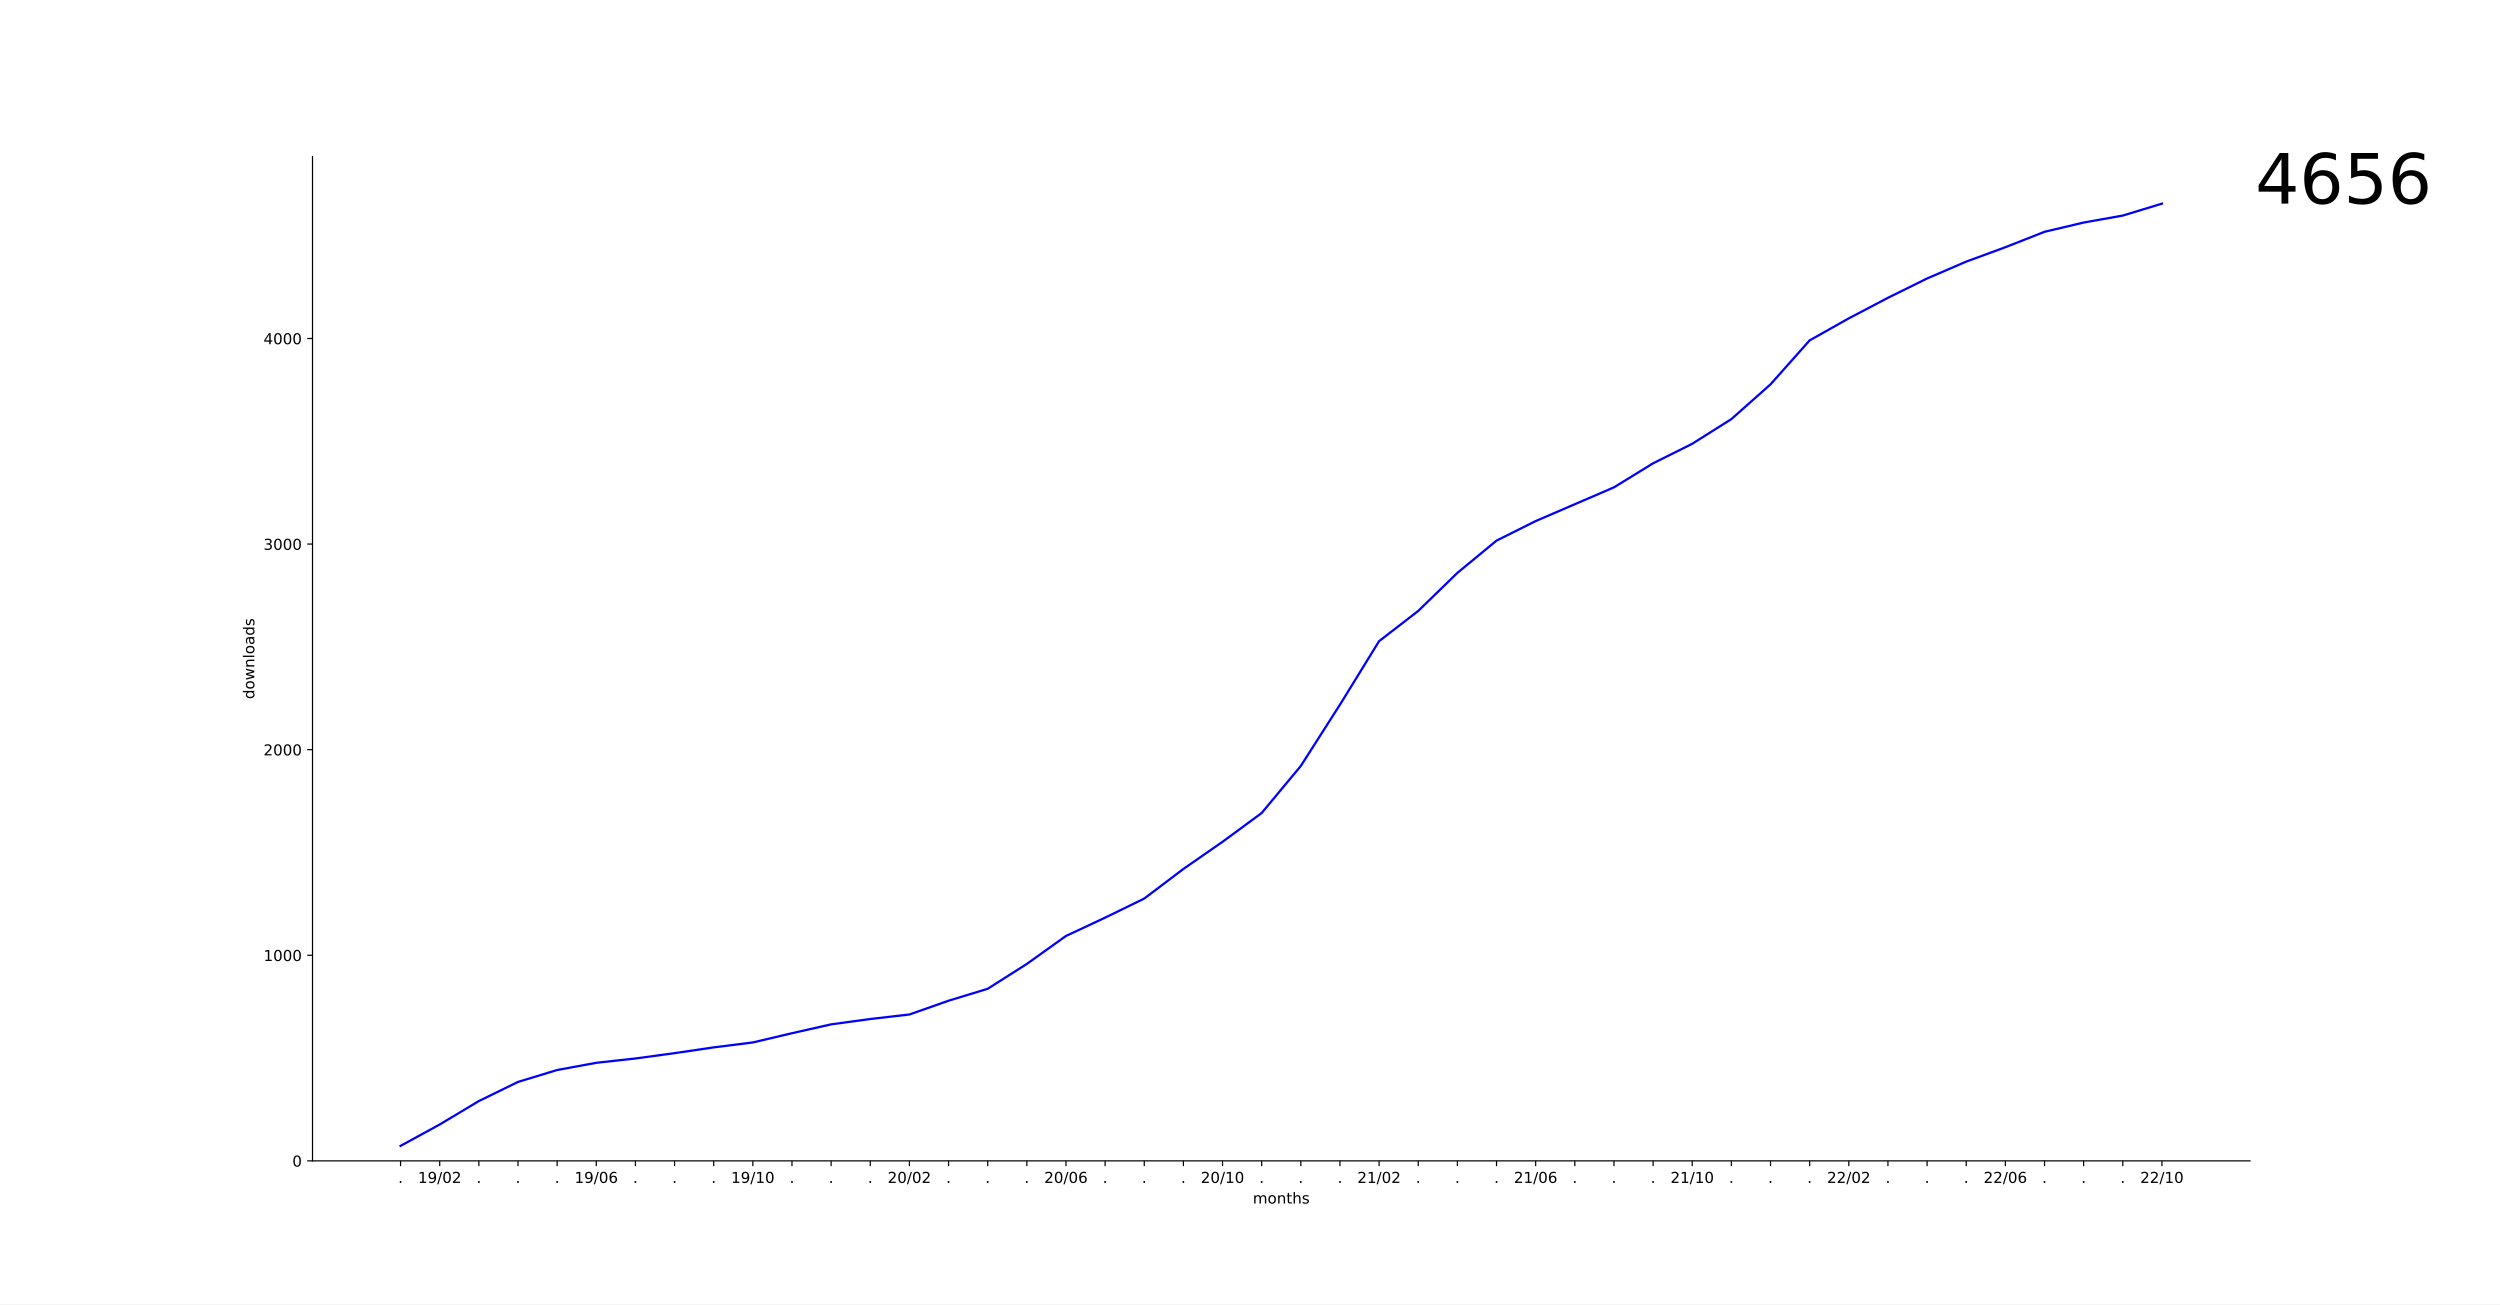
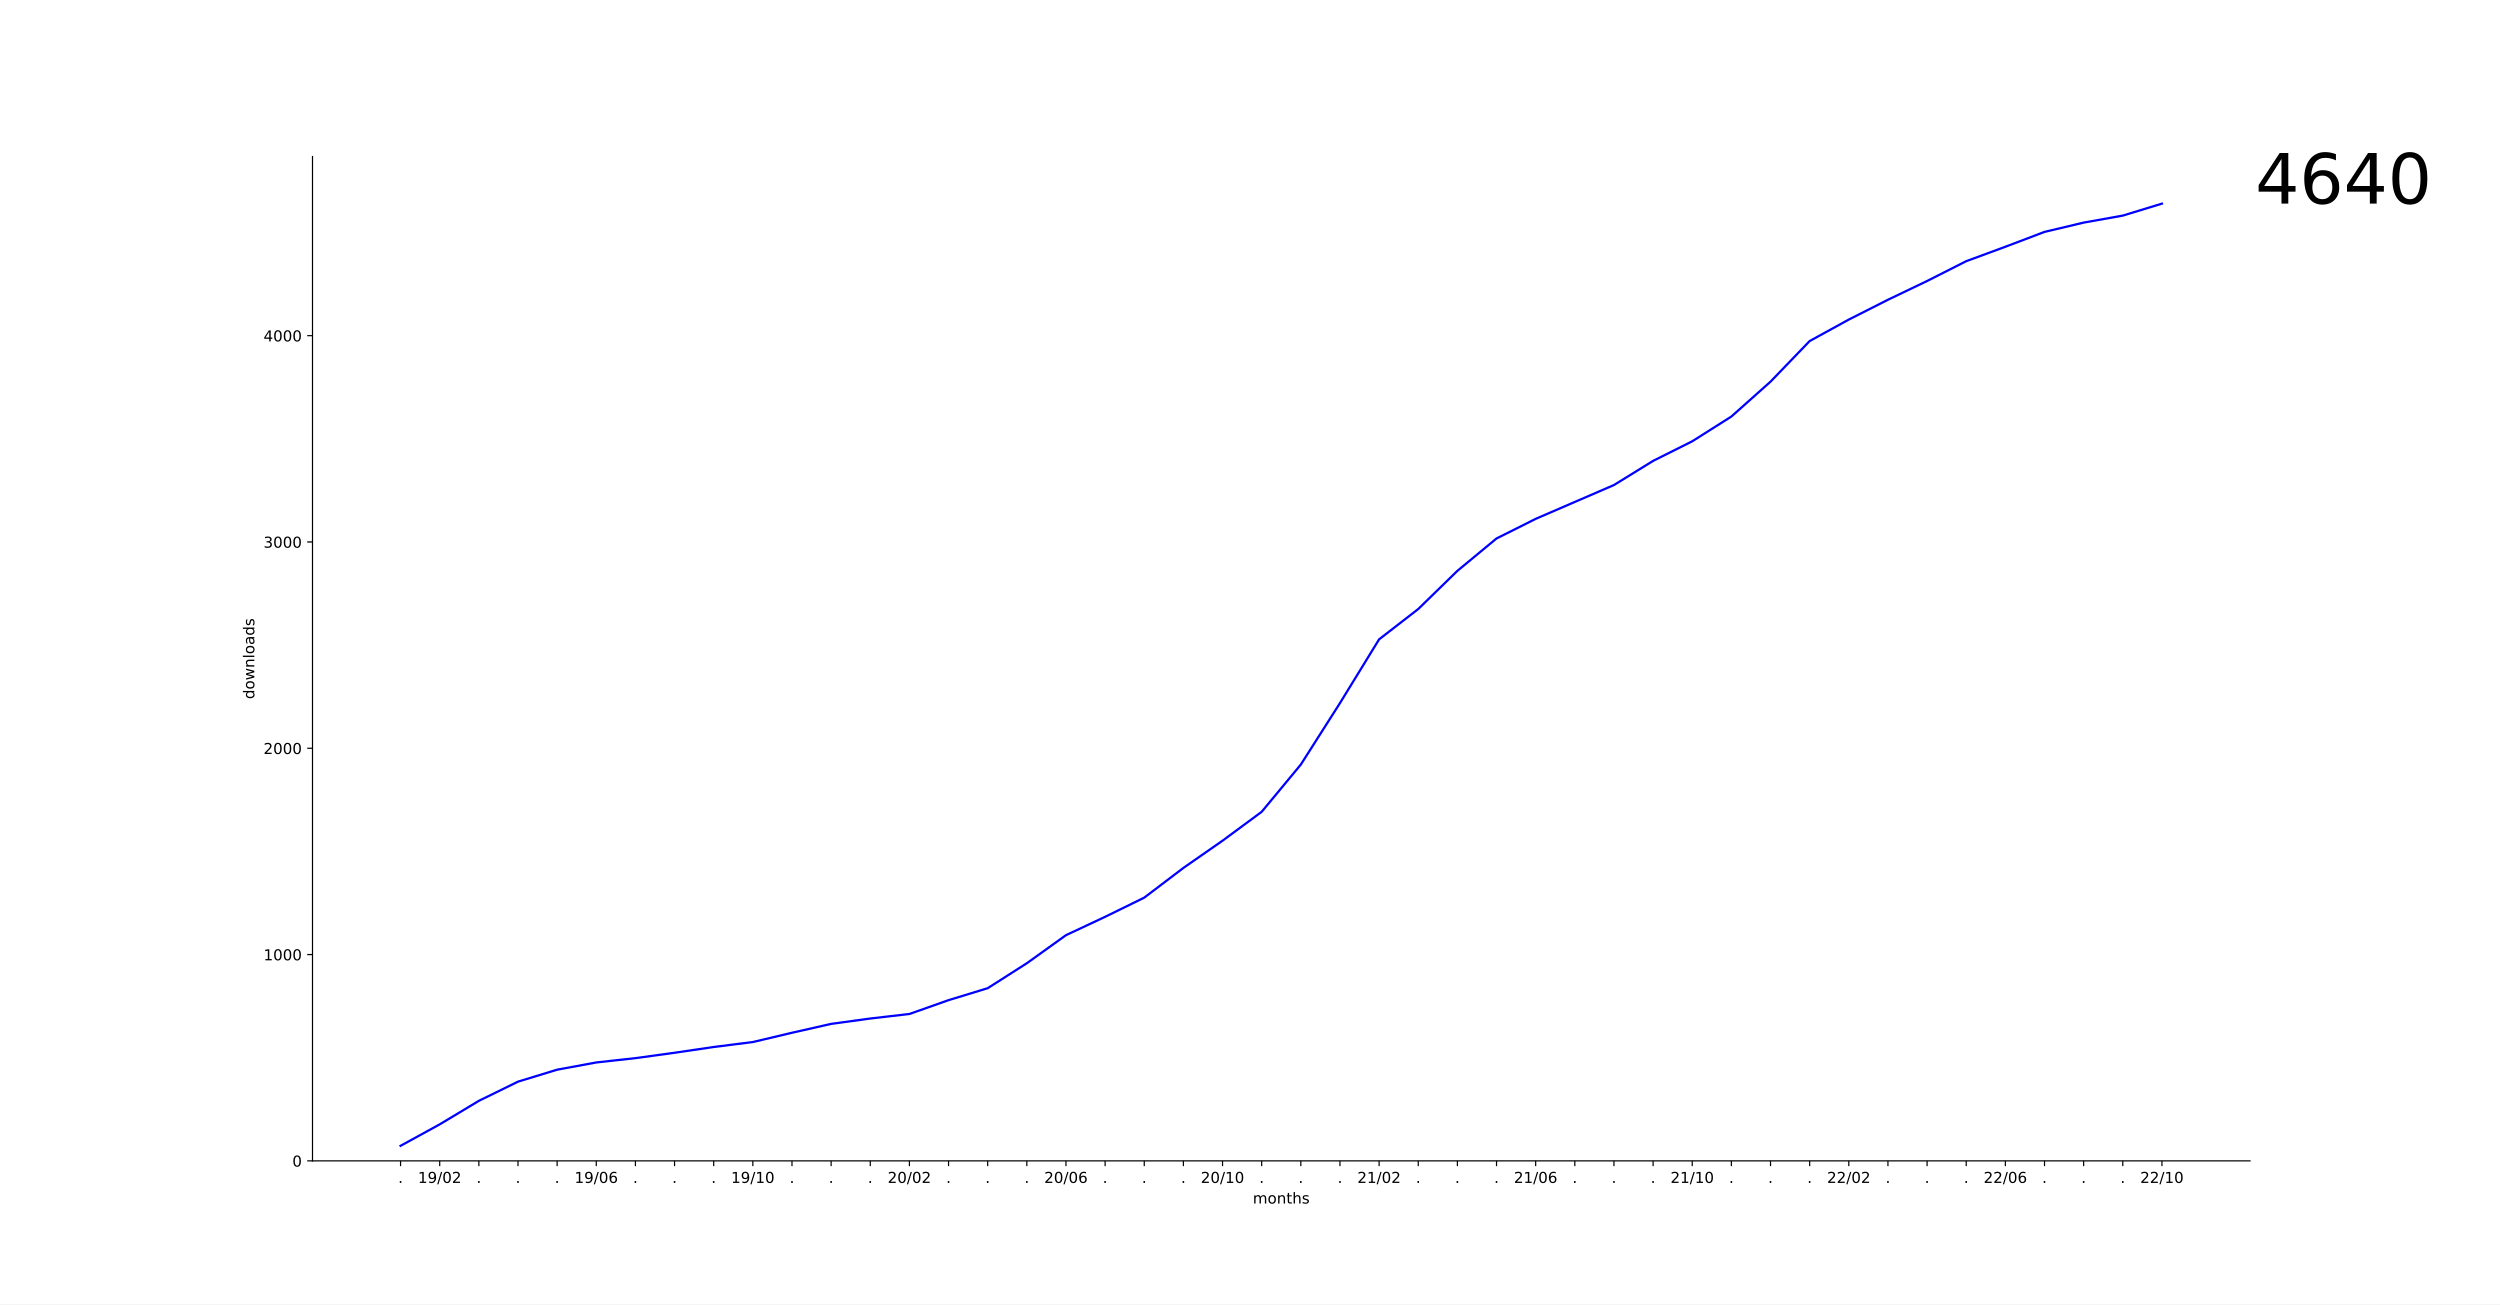
<svg xmlns="http://www.w3.org/2000/svg" xmlns:xlink="http://www.w3.org/1999/xlink" width="1656pt" height="864pt" viewBox="0 0 1656 864" version="1.1">
  <defs>
    <style type="text/css">*{stroke-linejoin: round; stroke-linecap: butt}</style>
  </defs>
  <g id="figure_1">
    <g id="patch_1">
      <path d="M 0 864  L 1656 864  L 1656 0  L 0 0  z " style="fill: #ffffff" />
    </g>
    <g id="axes_1">
      <g id="patch_2">
        <path d="M 207 768.96  L 1490.4 768.96  L 1490.4 103.68  L 207 103.68  z " style="fill: #ffffff" />
      </g>
      <g id="matplotlib.axis_1">
        <g id="xtick_1">
          <g id="line2d_1">
            <defs>
-               <path id="med254aeb88" d="M 0 0  L 0 3.5  " style="stroke: #000000; stroke-width: 0.8" />
+               <path id="mc4e2bab99e" d="M 0 0  L 0 3.5  " style="stroke: #000000; stroke-width: 0.8" />
            </defs>
            <g>
-               <use xlink:href="#med254aeb88" x="265.336" y="768.96" style="stroke: #000000; stroke-width: 0.8" />
+               <use xlink:href="#mc4e2bab99e" x="265.336" y="768.96" style="stroke: #000000; stroke-width: 0.8" />
            </g>
          </g>
          <g id="text_1">
            <g transform="translate(263.7473 783.5584)scale(0.1 -0.1)">
              <defs>
                <path id="DejaVuSans-2e" d="M 684 794  L 1344 794  L 1344 0  L 684 0  L 684 794  z " transform="scale(0.015625)" />
              </defs>
              <use xlink:href="#DejaVuSans-2e" />
            </g>
          </g>
        </g>
        <g id="xtick_2">
          <g id="line2d_2">
            <g>
-               <use xlink:href="#med254aeb88" x="291.264" y="768.96" style="stroke: #000000; stroke-width: 0.8" />
+               <use xlink:href="#mc4e2bab99e" x="291.264" y="768.96" style="stroke: #000000; stroke-width: 0.8" />
            </g>
          </g>
          <g id="text_2">
            <g transform="translate(276.8543 783.5584)scale(0.1 -0.1)">
              <defs>
                <path id="DejaVuSans-31" d="M 794 531  L 1825 531  L 1825 4091  L 703 3866  L 703 4441  L 1819 4666  L 2450 4666  L 2450 531  L 3481 531  L 3481 0  L 794 0  L 794 531  z " transform="scale(0.015625)" />
                <path id="DejaVuSans-39" d="M 703 97  L 703 672  Q 941 559 1184 500  Q 1428 441 1663 441  Q 2288 441 2617 861  Q 2947 1281 2994 2138  Q 2813 1869 2534 1725  Q 2256 1581 1919 1581  Q 1219 1581 811 2004  Q 403 2428 403 3163  Q 403 3881 828 4315  Q 1253 4750 1959 4750  Q 2769 4750 3195 4129  Q 3622 3509 3622 2328  Q 3622 1225 3098 567  Q 2575 -91 1691 -91  Q 1453 -91 1209 -44  Q 966 3 703 97  z M 1959 2075  Q 2384 2075 2632 2365  Q 2881 2656 2881 3163  Q 2881 3666 2632 3958  Q 2384 4250 1959 4250  Q 1534 4250 1286 3958  Q 1038 3666 1038 3163  Q 1038 2656 1286 2365  Q 1534 2075 1959 2075  z " transform="scale(0.015625)" />
                <path id="DejaVuSans-2f" d="M 1625 4666  L 2156 4666  L 531 -594  L 0 -594  L 1625 4666  z " transform="scale(0.015625)" />
                <path id="DejaVuSans-30" d="M 2034 4250  Q 1547 4250 1301 3770  Q 1056 3291 1056 2328  Q 1056 1369 1301 889  Q 1547 409 2034 409  Q 2525 409 2770 889  Q 3016 1369 3016 2328  Q 3016 3291 2770 3770  Q 2525 4250 2034 4250  z M 2034 4750  Q 2819 4750 3233 4129  Q 3647 3509 3647 2328  Q 3647 1150 3233 529  Q 2819 -91 2034 -91  Q 1250 -91 836 529  Q 422 1150 422 2328  Q 422 3509 836 4129  Q 1250 4750 2034 4750  z " transform="scale(0.015625)" />
                <path id="DejaVuSans-32" d="M 1228 531  L 3431 531  L 3431 0  L 469 0  L 469 531  Q 828 903 1448 1529  Q 2069 2156 2228 2338  Q 2531 2678 2651 2914  Q 2772 3150 2772 3378  Q 2772 3750 2511 3984  Q 2250 4219 1831 4219  Q 1534 4219 1204 4116  Q 875 4013 500 3803  L 500 4441  Q 881 4594 1212 4672  Q 1544 4750 1819 4750  Q 2544 4750 2975 4387  Q 3406 4025 3406 3419  Q 3406 3131 3298 2873  Q 3191 2616 2906 2266  Q 2828 2175 2409 1742  Q 1991 1309 1228 531  z " transform="scale(0.015625)" />
              </defs>
              <use xlink:href="#DejaVuSans-31" />
              <use xlink:href="#DejaVuSans-39" x="63.623" />
              <use xlink:href="#DejaVuSans-2f" x="127.246" />
              <use xlink:href="#DejaVuSans-30" x="160.938" />
              <use xlink:href="#DejaVuSans-32" x="224.561" />
            </g>
          </g>
        </g>
        <g id="xtick_3">
          <g id="line2d_3">
            <g>
-               <use xlink:href="#med254aeb88" x="317.191" y="768.96" style="stroke: #000000; stroke-width: 0.8" />
+               <use xlink:href="#mc4e2bab99e" x="317.191" y="768.96" style="stroke: #000000; stroke-width: 0.8" />
            </g>
          </g>
          <g id="text_3">
            <g transform="translate(315.6018 783.5584)scale(0.1 -0.1)">
              <use xlink:href="#DejaVuSans-2e" />
            </g>
          </g>
        </g>
        <g id="xtick_4">
          <g id="line2d_4">
            <g>
-               <use xlink:href="#med254aeb88" x="343.118" y="768.96" style="stroke: #000000; stroke-width: 0.8" />
+               <use xlink:href="#mc4e2bab99e" x="343.118" y="768.96" style="stroke: #000000; stroke-width: 0.8" />
            </g>
          </g>
          <g id="text_4">
            <g transform="translate(341.5291 783.5584)scale(0.1 -0.1)">
              <use xlink:href="#DejaVuSans-2e" />
            </g>
          </g>
        </g>
        <g id="xtick_5">
          <g id="line2d_5">
            <g>
-               <use xlink:href="#med254aeb88" x="369.045" y="768.96" style="stroke: #000000; stroke-width: 0.8" />
+               <use xlink:href="#mc4e2bab99e" x="369.045" y="768.96" style="stroke: #000000; stroke-width: 0.8" />
            </g>
          </g>
          <g id="text_5">
            <g transform="translate(367.4564 783.5584)scale(0.1 -0.1)">
              <use xlink:href="#DejaVuSans-2e" />
            </g>
          </g>
        </g>
        <g id="xtick_6">
          <g id="line2d_6">
            <g>
-               <use xlink:href="#med254aeb88" x="394.973" y="768.96" style="stroke: #000000; stroke-width: 0.8" />
+               <use xlink:href="#mc4e2bab99e" x="394.973" y="768.96" style="stroke: #000000; stroke-width: 0.8" />
            </g>
          </g>
          <g id="text_6">
            <g transform="translate(380.5634 783.5584)scale(0.1 -0.1)">
              <defs>
                <path id="DejaVuSans-36" d="M 2113 2584  Q 1688 2584 1439 2293  Q 1191 2003 1191 1497  Q 1191 994 1439 701  Q 1688 409 2113 409  Q 2538 409 2786 701  Q 3034 994 3034 1497  Q 3034 2003 2786 2293  Q 2538 2584 2113 2584  z M 3366 4563  L 3366 3988  Q 3128 4100 2886 4159  Q 2644 4219 2406 4219  Q 1781 4219 1451 3797  Q 1122 3375 1075 2522  Q 1259 2794 1537 2939  Q 1816 3084 2150 3084  Q 2853 3084 3261 2657  Q 3669 2231 3669 1497  Q 3669 778 3244 343  Q 2819 -91 2113 -91  Q 1303 -91 875 529  Q 447 1150 447 2328  Q 447 3434 972 4092  Q 1497 4750 2381 4750  Q 2619 4750 2861 4703  Q 3103 4656 3366 4563  z " transform="scale(0.015625)" />
              </defs>
              <use xlink:href="#DejaVuSans-31" />
              <use xlink:href="#DejaVuSans-39" x="63.623" />
              <use xlink:href="#DejaVuSans-2f" x="127.246" />
              <use xlink:href="#DejaVuSans-30" x="160.938" />
              <use xlink:href="#DejaVuSans-36" x="224.561" />
            </g>
          </g>
        </g>
        <g id="xtick_7">
          <g id="line2d_7">
            <g>
-               <use xlink:href="#med254aeb88" x="420.9" y="768.96" style="stroke: #000000; stroke-width: 0.8" />
+               <use xlink:href="#mc4e2bab99e" x="420.9" y="768.96" style="stroke: #000000; stroke-width: 0.8" />
            </g>
          </g>
          <g id="text_7">
            <g transform="translate(419.3109 783.5584)scale(0.1 -0.1)">
              <use xlink:href="#DejaVuSans-2e" />
            </g>
          </g>
        </g>
        <g id="xtick_8">
          <g id="line2d_8">
            <g>
-               <use xlink:href="#med254aeb88" x="446.827" y="768.96" style="stroke: #000000; stroke-width: 0.8" />
+               <use xlink:href="#mc4e2bab99e" x="446.827" y="768.96" style="stroke: #000000; stroke-width: 0.8" />
            </g>
          </g>
          <g id="text_8">
            <g transform="translate(445.2382 783.5584)scale(0.1 -0.1)">
              <use xlink:href="#DejaVuSans-2e" />
            </g>
          </g>
        </g>
        <g id="xtick_9">
          <g id="line2d_9">
            <g>
-               <use xlink:href="#med254aeb88" x="472.755" y="768.96" style="stroke: #000000; stroke-width: 0.8" />
+               <use xlink:href="#mc4e2bab99e" x="472.755" y="768.96" style="stroke: #000000; stroke-width: 0.8" />
            </g>
          </g>
          <g id="text_9">
            <g transform="translate(471.1655 783.5584)scale(0.1 -0.1)">
              <use xlink:href="#DejaVuSans-2e" />
            </g>
          </g>
        </g>
        <g id="xtick_10">
          <g id="line2d_10">
            <g>
-               <use xlink:href="#med254aeb88" x="498.682" y="768.96" style="stroke: #000000; stroke-width: 0.8" />
+               <use xlink:href="#mc4e2bab99e" x="498.682" y="768.96" style="stroke: #000000; stroke-width: 0.8" />
            </g>
          </g>
          <g id="text_10">
            <g transform="translate(484.2724 783.5584)scale(0.1 -0.1)">
              <use xlink:href="#DejaVuSans-31" />
              <use xlink:href="#DejaVuSans-39" x="63.623" />
              <use xlink:href="#DejaVuSans-2f" x="127.246" />
              <use xlink:href="#DejaVuSans-31" x="160.938" />
              <use xlink:href="#DejaVuSans-30" x="224.561" />
            </g>
          </g>
        </g>
        <g id="xtick_11">
          <g id="line2d_11">
            <g>
-               <use xlink:href="#med254aeb88" x="524.609" y="768.96" style="stroke: #000000; stroke-width: 0.8" />
+               <use xlink:href="#mc4e2bab99e" x="524.609" y="768.96" style="stroke: #000000; stroke-width: 0.8" />
            </g>
          </g>
          <g id="text_11">
            <g transform="translate(523.02 783.5584)scale(0.1 -0.1)">
              <use xlink:href="#DejaVuSans-2e" />
            </g>
          </g>
        </g>
        <g id="xtick_12">
          <g id="line2d_12">
            <g>
-               <use xlink:href="#med254aeb88" x="550.536" y="768.96" style="stroke: #000000; stroke-width: 0.8" />
+               <use xlink:href="#mc4e2bab99e" x="550.536" y="768.96" style="stroke: #000000; stroke-width: 0.8" />
            </g>
          </g>
          <g id="text_12">
            <g transform="translate(548.9473 783.5584)scale(0.1 -0.1)">
              <use xlink:href="#DejaVuSans-2e" />
            </g>
          </g>
        </g>
        <g id="xtick_13">
          <g id="line2d_13">
            <g>
-               <use xlink:href="#med254aeb88" x="576.464" y="768.96" style="stroke: #000000; stroke-width: 0.8" />
+               <use xlink:href="#mc4e2bab99e" x="576.464" y="768.96" style="stroke: #000000; stroke-width: 0.8" />
            </g>
          </g>
          <g id="text_13">
            <g transform="translate(574.8746 783.5584)scale(0.1 -0.1)">
              <use xlink:href="#DejaVuSans-2e" />
            </g>
          </g>
        </g>
        <g id="xtick_14">
          <g id="line2d_14">
            <g>
-               <use xlink:href="#med254aeb88" x="602.391" y="768.96" style="stroke: #000000; stroke-width: 0.8" />
+               <use xlink:href="#mc4e2bab99e" x="602.391" y="768.96" style="stroke: #000000; stroke-width: 0.8" />
            </g>
          </g>
          <g id="text_14">
            <g transform="translate(587.9815 783.5584)scale(0.1 -0.1)">
              <use xlink:href="#DejaVuSans-32" />
              <use xlink:href="#DejaVuSans-30" x="63.623" />
              <use xlink:href="#DejaVuSans-2f" x="127.246" />
              <use xlink:href="#DejaVuSans-30" x="160.938" />
              <use xlink:href="#DejaVuSans-32" x="224.561" />
            </g>
          </g>
        </g>
        <g id="xtick_15">
          <g id="line2d_15">
            <g>
-               <use xlink:href="#med254aeb88" x="628.318" y="768.96" style="stroke: #000000; stroke-width: 0.8" />
+               <use xlink:href="#mc4e2bab99e" x="628.318" y="768.96" style="stroke: #000000; stroke-width: 0.8" />
            </g>
          </g>
          <g id="text_15">
            <g transform="translate(626.7291 783.5584)scale(0.1 -0.1)">
              <use xlink:href="#DejaVuSans-2e" />
            </g>
          </g>
        </g>
        <g id="xtick_16">
          <g id="line2d_16">
            <g>
-               <use xlink:href="#med254aeb88" x="654.245" y="768.96" style="stroke: #000000; stroke-width: 0.8" />
+               <use xlink:href="#mc4e2bab99e" x="654.245" y="768.96" style="stroke: #000000; stroke-width: 0.8" />
            </g>
          </g>
          <g id="text_16">
            <g transform="translate(652.6564 783.5584)scale(0.1 -0.1)">
              <use xlink:href="#DejaVuSans-2e" />
            </g>
          </g>
        </g>
        <g id="xtick_17">
          <g id="line2d_17">
            <g>
-               <use xlink:href="#med254aeb88" x="680.173" y="768.96" style="stroke: #000000; stroke-width: 0.8" />
+               <use xlink:href="#mc4e2bab99e" x="680.173" y="768.96" style="stroke: #000000; stroke-width: 0.8" />
            </g>
          </g>
          <g id="text_17">
            <g transform="translate(678.5837 783.5584)scale(0.1 -0.1)">
              <use xlink:href="#DejaVuSans-2e" />
            </g>
          </g>
        </g>
        <g id="xtick_18">
          <g id="line2d_18">
            <g>
-               <use xlink:href="#med254aeb88" x="706.1" y="768.96" style="stroke: #000000; stroke-width: 0.8" />
+               <use xlink:href="#mc4e2bab99e" x="706.1" y="768.96" style="stroke: #000000; stroke-width: 0.8" />
            </g>
          </g>
          <g id="text_18">
            <g transform="translate(691.6906 783.5584)scale(0.1 -0.1)">
              <use xlink:href="#DejaVuSans-32" />
              <use xlink:href="#DejaVuSans-30" x="63.623" />
              <use xlink:href="#DejaVuSans-2f" x="127.246" />
              <use xlink:href="#DejaVuSans-30" x="160.938" />
              <use xlink:href="#DejaVuSans-36" x="224.561" />
            </g>
          </g>
        </g>
        <g id="xtick_19">
          <g id="line2d_19">
            <g>
-               <use xlink:href="#med254aeb88" x="732.027" y="768.96" style="stroke: #000000; stroke-width: 0.8" />
+               <use xlink:href="#mc4e2bab99e" x="732.027" y="768.96" style="stroke: #000000; stroke-width: 0.8" />
            </g>
          </g>
          <g id="text_19">
            <g transform="translate(730.4382 783.5584)scale(0.1 -0.1)">
              <use xlink:href="#DejaVuSans-2e" />
            </g>
          </g>
        </g>
        <g id="xtick_20">
          <g id="line2d_20">
            <g>
-               <use xlink:href="#med254aeb88" x="757.955" y="768.96" style="stroke: #000000; stroke-width: 0.8" />
+               <use xlink:href="#mc4e2bab99e" x="757.955" y="768.96" style="stroke: #000000; stroke-width: 0.8" />
            </g>
          </g>
          <g id="text_20">
            <g transform="translate(756.3655 783.5584)scale(0.1 -0.1)">
              <use xlink:href="#DejaVuSans-2e" />
            </g>
          </g>
        </g>
        <g id="xtick_21">
          <g id="line2d_21">
            <g>
-               <use xlink:href="#med254aeb88" x="783.882" y="768.96" style="stroke: #000000; stroke-width: 0.8" />
+               <use xlink:href="#mc4e2bab99e" x="783.882" y="768.96" style="stroke: #000000; stroke-width: 0.8" />
            </g>
          </g>
          <g id="text_21">
            <g transform="translate(782.2928 783.5584)scale(0.1 -0.1)">
              <use xlink:href="#DejaVuSans-2e" />
            </g>
          </g>
        </g>
        <g id="xtick_22">
          <g id="line2d_22">
            <g>
-               <use xlink:href="#med254aeb88" x="809.809" y="768.96" style="stroke: #000000; stroke-width: 0.8" />
+               <use xlink:href="#mc4e2bab99e" x="809.809" y="768.96" style="stroke: #000000; stroke-width: 0.8" />
            </g>
          </g>
          <g id="text_22">
            <g transform="translate(795.3997 783.5584)scale(0.1 -0.1)">
              <use xlink:href="#DejaVuSans-32" />
              <use xlink:href="#DejaVuSans-30" x="63.623" />
              <use xlink:href="#DejaVuSans-2f" x="127.246" />
              <use xlink:href="#DejaVuSans-31" x="160.938" />
              <use xlink:href="#DejaVuSans-30" x="224.561" />
            </g>
          </g>
        </g>
        <g id="xtick_23">
          <g id="line2d_23">
            <g>
-               <use xlink:href="#med254aeb88" x="835.736" y="768.96" style="stroke: #000000; stroke-width: 0.8" />
+               <use xlink:href="#mc4e2bab99e" x="835.736" y="768.96" style="stroke: #000000; stroke-width: 0.8" />
            </g>
          </g>
          <g id="text_23">
            <g transform="translate(834.1473 783.5584)scale(0.1 -0.1)">
              <use xlink:href="#DejaVuSans-2e" />
            </g>
          </g>
        </g>
        <g id="xtick_24">
          <g id="line2d_24">
            <g>
-               <use xlink:href="#med254aeb88" x="861.664" y="768.96" style="stroke: #000000; stroke-width: 0.8" />
+               <use xlink:href="#mc4e2bab99e" x="861.664" y="768.96" style="stroke: #000000; stroke-width: 0.8" />
            </g>
          </g>
          <g id="text_24">
            <g transform="translate(860.0746 783.5584)scale(0.1 -0.1)">
              <use xlink:href="#DejaVuSans-2e" />
            </g>
          </g>
        </g>
        <g id="xtick_25">
          <g id="line2d_25">
            <g>
-               <use xlink:href="#med254aeb88" x="887.591" y="768.96" style="stroke: #000000; stroke-width: 0.8" />
+               <use xlink:href="#mc4e2bab99e" x="887.591" y="768.96" style="stroke: #000000; stroke-width: 0.8" />
            </g>
          </g>
          <g id="text_25">
            <g transform="translate(886.0018 783.5584)scale(0.1 -0.1)">
              <use xlink:href="#DejaVuSans-2e" />
            </g>
          </g>
        </g>
        <g id="xtick_26">
          <g id="line2d_26">
            <g>
-               <use xlink:href="#med254aeb88" x="913.518" y="768.96" style="stroke: #000000; stroke-width: 0.8" />
+               <use xlink:href="#mc4e2bab99e" x="913.518" y="768.96" style="stroke: #000000; stroke-width: 0.8" />
            </g>
          </g>
          <g id="text_26">
            <g transform="translate(899.1088 783.5584)scale(0.1 -0.1)">
              <use xlink:href="#DejaVuSans-32" />
              <use xlink:href="#DejaVuSans-31" x="63.623" />
              <use xlink:href="#DejaVuSans-2f" x="127.246" />
              <use xlink:href="#DejaVuSans-30" x="160.938" />
              <use xlink:href="#DejaVuSans-32" x="224.561" />
            </g>
          </g>
        </g>
        <g id="xtick_27">
          <g id="line2d_27">
            <g>
-               <use xlink:href="#med254aeb88" x="939.445" y="768.96" style="stroke: #000000; stroke-width: 0.8" />
+               <use xlink:href="#mc4e2bab99e" x="939.445" y="768.96" style="stroke: #000000; stroke-width: 0.8" />
            </g>
          </g>
          <g id="text_27">
            <g transform="translate(937.8564 783.5584)scale(0.1 -0.1)">
              <use xlink:href="#DejaVuSans-2e" />
            </g>
          </g>
        </g>
        <g id="xtick_28">
          <g id="line2d_28">
            <g>
-               <use xlink:href="#med254aeb88" x="965.373" y="768.96" style="stroke: #000000; stroke-width: 0.8" />
+               <use xlink:href="#mc4e2bab99e" x="965.373" y="768.96" style="stroke: #000000; stroke-width: 0.8" />
            </g>
          </g>
          <g id="text_28">
            <g transform="translate(963.7837 783.5584)scale(0.1 -0.1)">
              <use xlink:href="#DejaVuSans-2e" />
            </g>
          </g>
        </g>
        <g id="xtick_29">
          <g id="line2d_29">
            <g>
-               <use xlink:href="#med254aeb88" x="991.3" y="768.96" style="stroke: #000000; stroke-width: 0.8" />
+               <use xlink:href="#mc4e2bab99e" x="991.3" y="768.96" style="stroke: #000000; stroke-width: 0.8" />
            </g>
          </g>
          <g id="text_29">
            <g transform="translate(989.7109 783.5584)scale(0.1 -0.1)">
              <use xlink:href="#DejaVuSans-2e" />
            </g>
          </g>
        </g>
        <g id="xtick_30">
          <g id="line2d_30">
            <g>
-               <use xlink:href="#med254aeb88" x="1017.227" y="768.96" style="stroke: #000000; stroke-width: 0.8" />
+               <use xlink:href="#mc4e2bab99e" x="1017.227" y="768.96" style="stroke: #000000; stroke-width: 0.8" />
            </g>
          </g>
          <g id="text_30">
            <g transform="translate(1002.818 783.5584)scale(0.1 -0.1)">
              <use xlink:href="#DejaVuSans-32" />
              <use xlink:href="#DejaVuSans-31" x="63.623" />
              <use xlink:href="#DejaVuSans-2f" x="127.246" />
              <use xlink:href="#DejaVuSans-30" x="160.938" />
              <use xlink:href="#DejaVuSans-36" x="224.561" />
            </g>
          </g>
        </g>
        <g id="xtick_31">
          <g id="line2d_31">
            <g>
-               <use xlink:href="#med254aeb88" x="1043.155" y="768.96" style="stroke: #000000; stroke-width: 0.8" />
+               <use xlink:href="#mc4e2bab99e" x="1043.155" y="768.96" style="stroke: #000000; stroke-width: 0.8" />
            </g>
          </g>
          <g id="text_31">
            <g transform="translate(1041.565 783.5584)scale(0.1 -0.1)">
              <use xlink:href="#DejaVuSans-2e" />
            </g>
          </g>
        </g>
        <g id="xtick_32">
          <g id="line2d_32">
            <g>
-               <use xlink:href="#med254aeb88" x="1069.082" y="768.96" style="stroke: #000000; stroke-width: 0.8" />
+               <use xlink:href="#mc4e2bab99e" x="1069.082" y="768.96" style="stroke: #000000; stroke-width: 0.8" />
            </g>
          </g>
          <g id="text_32">
            <g transform="translate(1067.493 783.5584)scale(0.1 -0.1)">
              <use xlink:href="#DejaVuSans-2e" />
            </g>
          </g>
        </g>
        <g id="xtick_33">
          <g id="line2d_33">
            <g>
-               <use xlink:href="#med254aeb88" x="1095.009" y="768.96" style="stroke: #000000; stroke-width: 0.8" />
+               <use xlink:href="#mc4e2bab99e" x="1095.009" y="768.96" style="stroke: #000000; stroke-width: 0.8" />
            </g>
          </g>
          <g id="text_33">
            <g transform="translate(1093.42 783.5584)scale(0.1 -0.1)">
              <use xlink:href="#DejaVuSans-2e" />
            </g>
          </g>
        </g>
        <g id="xtick_34">
          <g id="line2d_34">
            <g>
-               <use xlink:href="#med254aeb88" x="1120.936" y="768.96" style="stroke: #000000; stroke-width: 0.8" />
+               <use xlink:href="#mc4e2bab99e" x="1120.936" y="768.96" style="stroke: #000000; stroke-width: 0.8" />
            </g>
          </g>
          <g id="text_34">
            <g transform="translate(1106.527 783.5584)scale(0.1 -0.1)">
              <use xlink:href="#DejaVuSans-32" />
              <use xlink:href="#DejaVuSans-31" x="63.623" />
              <use xlink:href="#DejaVuSans-2f" x="127.246" />
              <use xlink:href="#DejaVuSans-31" x="160.938" />
              <use xlink:href="#DejaVuSans-30" x="224.561" />
            </g>
          </g>
        </g>
        <g id="xtick_35">
          <g id="line2d_35">
            <g>
-               <use xlink:href="#med254aeb88" x="1146.864" y="768.96" style="stroke: #000000; stroke-width: 0.8" />
+               <use xlink:href="#mc4e2bab99e" x="1146.864" y="768.96" style="stroke: #000000; stroke-width: 0.8" />
            </g>
          </g>
          <g id="text_35">
            <g transform="translate(1145.275 783.5584)scale(0.1 -0.1)">
              <use xlink:href="#DejaVuSans-2e" />
            </g>
          </g>
        </g>
        <g id="xtick_36">
          <g id="line2d_36">
            <g>
-               <use xlink:href="#med254aeb88" x="1172.791" y="768.96" style="stroke: #000000; stroke-width: 0.8" />
+               <use xlink:href="#mc4e2bab99e" x="1172.791" y="768.96" style="stroke: #000000; stroke-width: 0.8" />
            </g>
          </g>
          <g id="text_36">
            <g transform="translate(1171.202 783.5584)scale(0.1 -0.1)">
              <use xlink:href="#DejaVuSans-2e" />
            </g>
          </g>
        </g>
        <g id="xtick_37">
          <g id="line2d_37">
            <g>
-               <use xlink:href="#med254aeb88" x="1198.718" y="768.96" style="stroke: #000000; stroke-width: 0.8" />
+               <use xlink:href="#mc4e2bab99e" x="1198.718" y="768.96" style="stroke: #000000; stroke-width: 0.8" />
            </g>
          </g>
          <g id="text_37">
            <g transform="translate(1197.129 783.5584)scale(0.1 -0.1)">
              <use xlink:href="#DejaVuSans-2e" />
            </g>
          </g>
        </g>
        <g id="xtick_38">
          <g id="line2d_38">
            <g>
-               <use xlink:href="#med254aeb88" x="1224.645" y="768.96" style="stroke: #000000; stroke-width: 0.8" />
+               <use xlink:href="#mc4e2bab99e" x="1224.645" y="768.96" style="stroke: #000000; stroke-width: 0.8" />
            </g>
          </g>
          <g id="text_38">
            <g transform="translate(1210.236 783.5584)scale(0.1 -0.1)">
              <use xlink:href="#DejaVuSans-32" />
              <use xlink:href="#DejaVuSans-32" x="63.623" />
              <use xlink:href="#DejaVuSans-2f" x="127.246" />
              <use xlink:href="#DejaVuSans-30" x="160.938" />
              <use xlink:href="#DejaVuSans-32" x="224.561" />
            </g>
          </g>
        </g>
        <g id="xtick_39">
          <g id="line2d_39">
            <g>
-               <use xlink:href="#med254aeb88" x="1250.573" y="768.96" style="stroke: #000000; stroke-width: 0.8" />
+               <use xlink:href="#mc4e2bab99e" x="1250.573" y="768.96" style="stroke: #000000; stroke-width: 0.8" />
            </g>
          </g>
          <g id="text_39">
            <g transform="translate(1248.984 783.5584)scale(0.1 -0.1)">
              <use xlink:href="#DejaVuSans-2e" />
            </g>
          </g>
        </g>
        <g id="xtick_40">
          <g id="line2d_40">
            <g>
-               <use xlink:href="#med254aeb88" x="1276.5" y="768.96" style="stroke: #000000; stroke-width: 0.8" />
+               <use xlink:href="#mc4e2bab99e" x="1276.5" y="768.96" style="stroke: #000000; stroke-width: 0.8" />
            </g>
          </g>
          <g id="text_40">
            <g transform="translate(1274.911 783.5584)scale(0.1 -0.1)">
              <use xlink:href="#DejaVuSans-2e" />
            </g>
          </g>
        </g>
        <g id="xtick_41">
          <g id="line2d_41">
            <g>
-               <use xlink:href="#med254aeb88" x="1302.427" y="768.96" style="stroke: #000000; stroke-width: 0.8" />
+               <use xlink:href="#mc4e2bab99e" x="1302.427" y="768.96" style="stroke: #000000; stroke-width: 0.8" />
            </g>
          </g>
          <g id="text_41">
            <g transform="translate(1300.838 783.5584)scale(0.1 -0.1)">
              <use xlink:href="#DejaVuSans-2e" />
            </g>
          </g>
        </g>
        <g id="xtick_42">
          <g id="line2d_42">
            <g>
-               <use xlink:href="#med254aeb88" x="1328.355" y="768.96" style="stroke: #000000; stroke-width: 0.8" />
+               <use xlink:href="#mc4e2bab99e" x="1328.355" y="768.96" style="stroke: #000000; stroke-width: 0.8" />
            </g>
          </g>
          <g id="text_42">
            <g transform="translate(1313.945 783.5584)scale(0.1 -0.1)">
              <use xlink:href="#DejaVuSans-32" />
              <use xlink:href="#DejaVuSans-32" x="63.623" />
              <use xlink:href="#DejaVuSans-2f" x="127.246" />
              <use xlink:href="#DejaVuSans-30" x="160.938" />
              <use xlink:href="#DejaVuSans-36" x="224.561" />
            </g>
          </g>
        </g>
        <g id="xtick_43">
          <g id="line2d_43">
            <g>
-               <use xlink:href="#med254aeb88" x="1354.282" y="768.96" style="stroke: #000000; stroke-width: 0.8" />
+               <use xlink:href="#mc4e2bab99e" x="1354.282" y="768.96" style="stroke: #000000; stroke-width: 0.8" />
            </g>
          </g>
          <g id="text_43">
            <g transform="translate(1352.693 783.5584)scale(0.1 -0.1)">
              <use xlink:href="#DejaVuSans-2e" />
            </g>
          </g>
        </g>
        <g id="xtick_44">
          <g id="line2d_44">
            <g>
-               <use xlink:href="#med254aeb88" x="1380.209" y="768.96" style="stroke: #000000; stroke-width: 0.8" />
+               <use xlink:href="#mc4e2bab99e" x="1380.209" y="768.96" style="stroke: #000000; stroke-width: 0.8" />
            </g>
          </g>
          <g id="text_44">
            <g transform="translate(1378.62 783.5584)scale(0.1 -0.1)">
              <use xlink:href="#DejaVuSans-2e" />
            </g>
          </g>
        </g>
        <g id="xtick_45">
          <g id="line2d_45">
            <g>
-               <use xlink:href="#med254aeb88" x="1406.136" y="768.96" style="stroke: #000000; stroke-width: 0.8" />
+               <use xlink:href="#mc4e2bab99e" x="1406.136" y="768.96" style="stroke: #000000; stroke-width: 0.8" />
            </g>
          </g>
          <g id="text_45">
            <g transform="translate(1404.547 783.5584)scale(0.1 -0.1)">
              <use xlink:href="#DejaVuSans-2e" />
            </g>
          </g>
        </g>
        <g id="xtick_46">
          <g id="line2d_46">
            <g>
-               <use xlink:href="#med254aeb88" x="1432.064" y="768.96" style="stroke: #000000; stroke-width: 0.8" />
+               <use xlink:href="#mc4e2bab99e" x="1432.064" y="768.96" style="stroke: #000000; stroke-width: 0.8" />
            </g>
          </g>
          <g id="text_46">
            <g transform="translate(1417.654 783.5584)scale(0.1 -0.1)">
              <use xlink:href="#DejaVuSans-32" />
              <use xlink:href="#DejaVuSans-32" x="63.623" />
              <use xlink:href="#DejaVuSans-2f" x="127.246" />
              <use xlink:href="#DejaVuSans-31" x="160.938" />
              <use xlink:href="#DejaVuSans-30" x="224.561" />
            </g>
          </g>
        </g>
        <g id="text_47">
          <g transform="translate(829.868 797.2366)scale(0.1 -0.1)">
            <defs>
              <path id="DejaVuSans-6d" d="M 3328 2828  Q 3544 3216 3844 3400  Q 4144 3584 4550 3584  Q 5097 3584 5394 3201  Q 5691 2819 5691 2113  L 5691 0  L 5113 0  L 5113 2094  Q 5113 2597 4934 2840  Q 4756 3084 4391 3084  Q 3944 3084 3684 2787  Q 3425 2491 3425 1978  L 3425 0  L 2847 0  L 2847 2094  Q 2847 2600 2669 2842  Q 2491 3084 2119 3084  Q 1678 3084 1418 2786  Q 1159 2488 1159 1978  L 1159 0  L 581 0  L 581 3500  L 1159 3500  L 1159 2956  Q 1356 3278 1631 3431  Q 1906 3584 2284 3584  Q 2666 3584 2933 3390  Q 3200 3197 3328 2828  z " transform="scale(0.015625)" />
              <path id="DejaVuSans-6f" d="M 1959 3097  Q 1497 3097 1228 2736  Q 959 2375 959 1747  Q 959 1119 1226 758  Q 1494 397 1959 397  Q 2419 397 2687 759  Q 2956 1122 2956 1747  Q 2956 2369 2687 2733  Q 2419 3097 1959 3097  z M 1959 3584  Q 2709 3584 3137 3096  Q 3566 2609 3566 1747  Q 3566 888 3137 398  Q 2709 -91 1959 -91  Q 1206 -91 779 398  Q 353 888 353 1747  Q 353 2609 779 3096  Q 1206 3584 1959 3584  z " transform="scale(0.015625)" />
              <path id="DejaVuSans-6e" d="M 3513 2113  L 3513 0  L 2938 0  L 2938 2094  Q 2938 2591 2744 2837  Q 2550 3084 2163 3084  Q 1697 3084 1428 2787  Q 1159 2491 1159 1978  L 1159 0  L 581 0  L 581 3500  L 1159 3500  L 1159 2956  Q 1366 3272 1645 3428  Q 1925 3584 2291 3584  Q 2894 3584 3203 3211  Q 3513 2838 3513 2113  z " transform="scale(0.015625)" />
              <path id="DejaVuSans-74" d="M 1172 4494  L 1172 3500  L 2356 3500  L 2356 3053  L 1172 3053  L 1172 1153  Q 1172 725 1289 603  Q 1406 481 1766 481  L 2356 481  L 2356 0  L 1766 0  Q 1100 0 847 248  Q 594 497 594 1153  L 594 3053  L 172 3053  L 172 3500  L 594 3500  L 594 4494  L 1172 4494  z " transform="scale(0.015625)" />
              <path id="DejaVuSans-68" d="M 3513 2113  L 3513 0  L 2938 0  L 2938 2094  Q 2938 2591 2744 2837  Q 2550 3084 2163 3084  Q 1697 3084 1428 2787  Q 1159 2491 1159 1978  L 1159 0  L 581 0  L 581 4863  L 1159 4863  L 1159 2956  Q 1366 3272 1645 3428  Q 1925 3584 2291 3584  Q 2894 3584 3203 3211  Q 3513 2838 3513 2113  z " transform="scale(0.015625)" />
              <path id="DejaVuSans-73" d="M 2834 3397  L 2834 2853  Q 2591 2978 2328 3040  Q 2066 3103 1784 3103  Q 1356 3103 1142 2972  Q 928 2841 928 2578  Q 928 2378 1081 2264  Q 1234 2150 1697 2047  L 1894 2003  Q 2506 1872 2764 1633  Q 3022 1394 3022 966  Q 3022 478 2636 193  Q 2250 -91 1575 -91  Q 1294 -91 989 -36  Q 684 19 347 128  L 347 722  Q 666 556 975 473  Q 1284 391 1588 391  Q 1994 391 2212 530  Q 2431 669 2431 922  Q 2431 1156 2273 1281  Q 2116 1406 1581 1522  L 1381 1569  Q 847 1681 609 1914  Q 372 2147 372 2553  Q 372 3047 722 3315  Q 1072 3584 1716 3584  Q 2034 3584 2315 3537  Q 2597 3491 2834 3397  z " transform="scale(0.015625)" />
            </defs>
            <use xlink:href="#DejaVuSans-6d" />
            <use xlink:href="#DejaVuSans-6f" x="97.412" />
            <use xlink:href="#DejaVuSans-6e" x="158.594" />
            <use xlink:href="#DejaVuSans-74" x="221.973" />
            <use xlink:href="#DejaVuSans-68" x="261.182" />
            <use xlink:href="#DejaVuSans-73" x="324.561" />
          </g>
        </g>
      </g>
      <g id="matplotlib.axis_2">
        <g id="ytick_1">
          <g id="line2d_47">
            <defs>
-               <path id="m07490e8310" d="M 0 0  L -3.5 0  " style="stroke: #000000; stroke-width: 0.8" />
+               <path id="m1844540046" d="M 0 0  L -3.5 0  " style="stroke: #000000; stroke-width: 0.8" />
            </defs>
            <g>
-               <use xlink:href="#m07490e8310" x="207" y="768.96" style="stroke: #000000; stroke-width: 0.8" />
+               <use xlink:href="#m1844540046" x="207" y="768.96" style="stroke: #000000; stroke-width: 0.8" />
            </g>
          </g>
          <g id="text_48">
            <g transform="translate(193.6375 772.7592)scale(0.1 -0.1)">
              <use xlink:href="#DejaVuSans-30" />
            </g>
          </g>
        </g>
        <g id="ytick_2">
          <g id="line2d_48">
            <g>
-               <use xlink:href="#m07490e8310" x="207" y="632.776" style="stroke: #000000; stroke-width: 0.8" />
+               <use xlink:href="#m1844540046" x="207" y="632.306" style="stroke: #000000; stroke-width: 0.8" />
            </g>
          </g>
          <g id="text_49">
-             <g transform="translate(174.55 636.5751)scale(0.1 -0.1)">
+             <g transform="translate(174.55 636.1051)scale(0.1 -0.1)">
              <use xlink:href="#DejaVuSans-31" />
              <use xlink:href="#DejaVuSans-30" x="63.623" />
              <use xlink:href="#DejaVuSans-30" x="127.246" />
              <use xlink:href="#DejaVuSans-30" x="190.869" />
            </g>
          </g>
        </g>
        <g id="ytick_3">
          <g id="line2d_49">
            <g>
-               <use xlink:href="#m07490e8310" x="207" y="496.592" style="stroke: #000000; stroke-width: 0.8" />
+               <use xlink:href="#m1844540046" x="207" y="495.652" style="stroke: #000000; stroke-width: 0.8" />
            </g>
          </g>
          <g id="text_50">
-             <g transform="translate(174.55 500.3909)scale(0.1 -0.1)">
+             <g transform="translate(174.55 499.451)scale(0.1 -0.1)">
              <use xlink:href="#DejaVuSans-32" />
              <use xlink:href="#DejaVuSans-30" x="63.623" />
              <use xlink:href="#DejaVuSans-30" x="127.246" />
              <use xlink:href="#DejaVuSans-30" x="190.869" />
            </g>
          </g>
        </g>
        <g id="ytick_4">
          <g id="line2d_50">
            <g>
-               <use xlink:href="#m07490e8310" x="207" y="360.408" style="stroke: #000000; stroke-width: 0.8" />
+               <use xlink:href="#m1844540046" x="207" y="358.998" style="stroke: #000000; stroke-width: 0.8" />
            </g>
          </g>
          <g id="text_51">
-             <g transform="translate(174.55 364.2068)scale(0.1 -0.1)">
+             <g transform="translate(174.55 362.7969)scale(0.1 -0.1)">
              <defs>
                <path id="DejaVuSans-33" d="M 2597 2516  Q 3050 2419 3304 2112  Q 3559 1806 3559 1356  Q 3559 666 3084 287  Q 2609 -91 1734 -91  Q 1441 -91 1130 -33  Q 819 25 488 141  L 488 750  Q 750 597 1062 519  Q 1375 441 1716 441  Q 2309 441 2620 675  Q 2931 909 2931 1356  Q 2931 1769 2642 2001  Q 2353 2234 1838 2234  L 1294 2234  L 1294 2753  L 1863 2753  Q 2328 2753 2575 2939  Q 2822 3125 2822 3475  Q 2822 3834 2567 4026  Q 2313 4219 1838 4219  Q 1578 4219 1281 4162  Q 984 4106 628 3988  L 628 4550  Q 988 4650 1302 4700  Q 1616 4750 1894 4750  Q 2613 4750 3031 4423  Q 3450 4097 3450 3541  Q 3450 3153 3228 2886  Q 3006 2619 2597 2516  z " transform="scale(0.015625)" />
              </defs>
              <use xlink:href="#DejaVuSans-33" />
              <use xlink:href="#DejaVuSans-30" x="63.623" />
              <use xlink:href="#DejaVuSans-30" x="127.246" />
              <use xlink:href="#DejaVuSans-30" x="190.869" />
            </g>
          </g>
        </g>
        <g id="ytick_5">
          <g id="line2d_51">
            <g>
-               <use xlink:href="#m07490e8310" x="207" y="224.223" style="stroke: #000000; stroke-width: 0.8" />
+               <use xlink:href="#m1844540046" x="207" y="222.344" style="stroke: #000000; stroke-width: 0.8" />
            </g>
          </g>
          <g id="text_52">
-             <g transform="translate(174.55 228.0226)scale(0.1 -0.1)">
+             <g transform="translate(174.55 226.1428)scale(0.1 -0.1)">
              <defs>
                <path id="DejaVuSans-34" d="M 2419 4116  L 825 1625  L 2419 1625  L 2419 4116  z M 2253 4666  L 3047 4666  L 3047 1625  L 3713 1625  L 3713 1100  L 3047 1100  L 3047 0  L 2419 0  L 2419 1100  L 313 1100  L 313 1709  L 2253 4666  z " transform="scale(0.015625)" />
              </defs>
              <use xlink:href="#DejaVuSans-34" />
              <use xlink:href="#DejaVuSans-30" x="63.623" />
              <use xlink:href="#DejaVuSans-30" x="127.246" />
              <use xlink:href="#DejaVuSans-30" x="190.869" />
            </g>
          </g>
        </g>
        <g id="text_53">
          <g transform="translate(168.4703 463.1028)rotate(-90)scale(0.1 -0.1)">
            <defs>
              <path id="DejaVuSans-64" d="M 2906 2969  L 2906 4863  L 3481 4863  L 3481 0  L 2906 0  L 2906 525  Q 2725 213 2448 61  Q 2172 -91 1784 -91  Q 1150 -91 751 415  Q 353 922 353 1747  Q 353 2572 751 3078  Q 1150 3584 1784 3584  Q 2172 3584 2448 3432  Q 2725 3281 2906 2969  z M 947 1747  Q 947 1113 1208 752  Q 1469 391 1925 391  Q 2381 391 2643 752  Q 2906 1113 2906 1747  Q 2906 2381 2643 2742  Q 2381 3103 1925 3103  Q 1469 3103 1208 2742  Q 947 2381 947 1747  z " transform="scale(0.015625)" />
              <path id="DejaVuSans-77" d="M 269 3500  L 844 3500  L 1563 769  L 2278 3500  L 2956 3500  L 3675 769  L 4391 3500  L 4966 3500  L 4050 0  L 3372 0  L 2619 2869  L 1863 0  L 1184 0  L 269 3500  z " transform="scale(0.015625)" />
              <path id="DejaVuSans-6c" d="M 603 4863  L 1178 4863  L 1178 0  L 603 0  L 603 4863  z " transform="scale(0.015625)" />
              <path id="DejaVuSans-61" d="M 2194 1759  Q 1497 1759 1228 1600  Q 959 1441 959 1056  Q 959 750 1161 570  Q 1363 391 1709 391  Q 2188 391 2477 730  Q 2766 1069 2766 1631  L 2766 1759  L 2194 1759  z M 3341 1997  L 3341 0  L 2766 0  L 2766 531  Q 2569 213 2275 61  Q 1981 -91 1556 -91  Q 1019 -91 701 211  Q 384 513 384 1019  Q 384 1609 779 1909  Q 1175 2209 1959 2209  L 2766 2209  L 2766 2266  Q 2766 2663 2505 2880  Q 2244 3097 1772 3097  Q 1472 3097 1187 3025  Q 903 2953 641 2809  L 641 3341  Q 956 3463 1253 3523  Q 1550 3584 1831 3584  Q 2591 3584 2966 3190  Q 3341 2797 3341 1997  z " transform="scale(0.015625)" />
            </defs>
            <use xlink:href="#DejaVuSans-64" />
            <use xlink:href="#DejaVuSans-6f" x="63.477" />
            <use xlink:href="#DejaVuSans-77" x="124.658" />
            <use xlink:href="#DejaVuSans-6e" x="206.445" />
            <use xlink:href="#DejaVuSans-6c" x="269.824" />
            <use xlink:href="#DejaVuSans-6f" x="297.607" />
            <use xlink:href="#DejaVuSans-61" x="358.789" />
            <use xlink:href="#DejaVuSans-64" x="420.068" />
            <use xlink:href="#DejaVuSans-73" x="483.545" />
          </g>
        </g>
      </g>
      <g id="line2d_52">
-         <path d="M 265.336 759.019  L 291.264 744.855  L 317.191 729.33  L 343.118 716.665  L 369.045 708.767  L 394.973 704  L 420.9 701.14  L 446.827 697.6  L 472.755 693.786  L 498.682 690.518  L 524.609 684.39  L 550.536 678.534  L 576.464 674.993  L 602.391 671.997  L 628.318 662.873  L 654.245 654.974  L 680.173 638.496  L 706.1 619.975  L 732.027 607.854  L 757.955 595.189  L 783.882 575.579  L 809.809 557.602  L 835.736 538.536  L 861.664 507.35  L 887.591 466.767  L 913.518 424.686  L 939.445 404.667  L 965.373 379.473  L 991.3 358.092  L 1017.227 345.155  L 1043.155 333.988  L 1069.082 322.821  L 1095.009 306.887  L 1120.936 293.95  L 1146.864 277.608  L 1172.791 254.592  L 1198.718 225.449  L 1224.645 210.877  L 1250.573 197.259  L 1276.5 184.458  L 1302.427 173.291  L 1328.355 163.758  L 1354.282 153.544  L 1380.209 147.416  L 1406.136 142.785  L 1432.064 134.887  " clip-path="url(#p339d8efde1)" style="fill: none; stroke: #0000ff; stroke-width: 1.5; stroke-linecap: square" />
+         <path d="M 265.336 758.984  L 291.264 744.772  L 317.191 729.194  L 343.118 716.485  L 369.045 708.559  L 394.973 703.776  L 420.9 700.906  L 446.827 697.353  L 472.755 693.527  L 498.682 690.247  L 524.609 684.098  L 550.536 678.222  L 576.464 674.669  L 602.391 671.662  L 628.318 662.506  L 654.245 654.581  L 680.173 638.045  L 706.1 619.46  L 732.027 607.298  L 757.955 594.589  L 783.882 574.911  L 809.809 556.873  L 835.736 537.741  L 861.664 506.447  L 887.591 465.725  L 913.518 423.498  L 939.445 403.41  L 965.373 378.129  L 991.3 356.675  L 1017.227 343.692  L 1043.155 332.487  L 1069.082 321.281  L 1095.009 305.293  L 1120.936 292.31  L 1146.864 275.912  L 1172.791 252.817  L 1198.718 225.897  L 1224.645 211.685  L 1250.573 198.566  L 1276.5 186.13  L 1302.427 173.011  L 1328.355 163.446  L 1354.282 153.607  L 1380.209 147.457  L 1406.136 142.811  L 1432.064 134.885  " clip-path="url(#pd9789b5751)" style="fill: none; stroke: #0000ff; stroke-width: 1.5; stroke-linecap: square" />
      </g>
      <g id="patch_3">
        <path d="M 207 768.96  L 207 103.68  " style="fill: none; stroke: #000000; stroke-width: 0.8; stroke-linejoin: miter; stroke-linecap: square" />
      </g>
      <g id="patch_4">
        <path d="M 207 768.96  L 1490.4 768.96  " style="fill: none; stroke: #000000; stroke-width: 0.8; stroke-linejoin: miter; stroke-linecap: square" />
      </g>
      <g id="text_54">
-         <g transform="translate(1406.136 134.8866)scale(0.46 -0.46)">
+         <g transform="translate(1406.136 134.885)scale(0.46 -0.46)">
          <defs>
            <path id="DejaVuSans-20" transform="scale(0.015625)" />
-             <path id="DejaVuSans-35" d="M 691 4666  L 3169 4666  L 3169 4134  L 1269 4134  L 1269 2991  Q 1406 3038 1543 3061  Q 1681 3084 1819 3084  Q 2600 3084 3056 2656  Q 3513 2228 3513 1497  Q 3513 744 3044 326  Q 2575 -91 1722 -91  Q 1428 -91 1123 -41  Q 819 9 494 109  L 494 744  Q 775 591 1075 516  Q 1375 441 1709 441  Q 2250 441 2565 725  Q 2881 1009 2881 1497  Q 2881 1984 2565 2268  Q 2250 2553 1709 2553  Q 1456 2553 1204 2497  Q 953 2441 691 2322  L 691 4666  z " transform="scale(0.015625)" />
          </defs>
          <use xlink:href="#DejaVuSans-20" />
          <use xlink:href="#DejaVuSans-20" x="31.787" />
          <use xlink:href="#DejaVuSans-20" x="63.574" />
          <use xlink:href="#DejaVuSans-20" x="95.361" />
          <use xlink:href="#DejaVuSans-20" x="127.148" />
          <use xlink:href="#DejaVuSans-20" x="158.936" />
          <use xlink:href="#DejaVuSans-34" x="190.723" />
          <use xlink:href="#DejaVuSans-36" x="254.346" />
-           <use xlink:href="#DejaVuSans-35" x="317.969" />
-           <use xlink:href="#DejaVuSans-36" x="381.592" />
+           <use xlink:href="#DejaVuSans-34" x="317.969" />
+           <use xlink:href="#DejaVuSans-30" x="381.592" />
        </g>
      </g>
    </g>
  </g>
  <defs>
-     <clipPath id="p339d8efde1">
+     <clipPath id="pd9789b5751">
      <rect x="207" y="103.68" width="1283.4" height="665.28" />
    </clipPath>
  </defs>
</svg>
